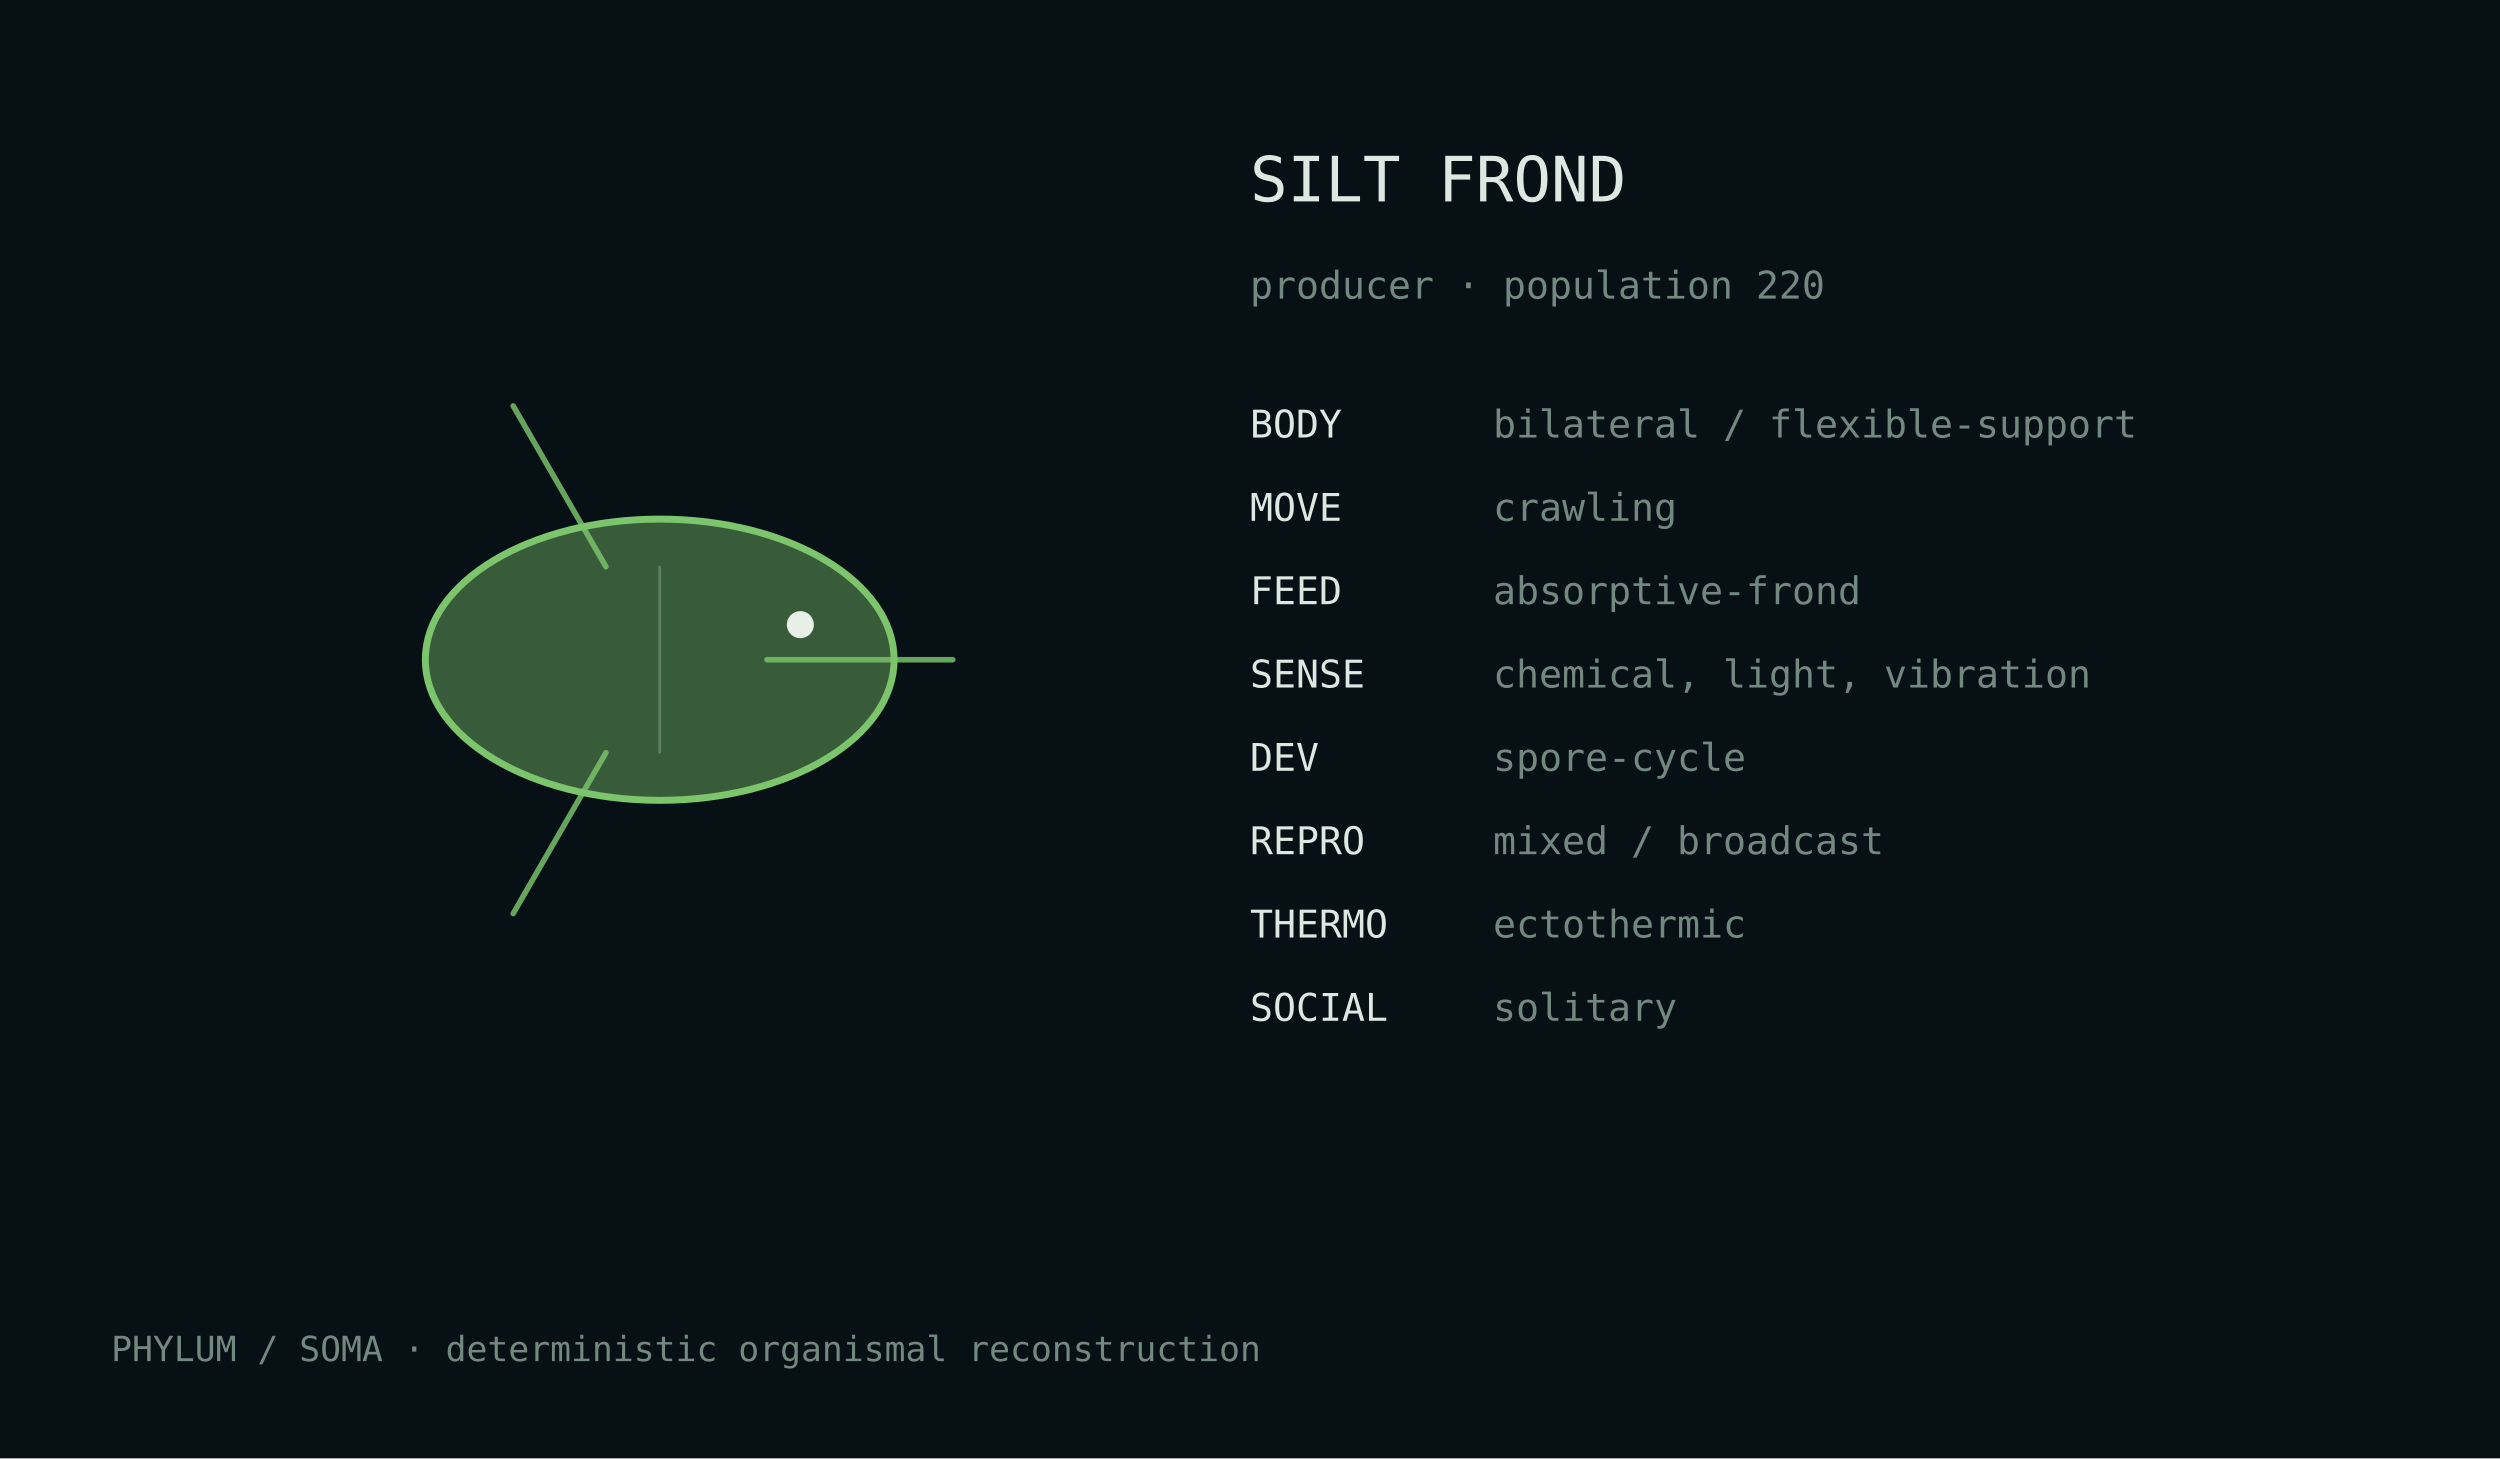
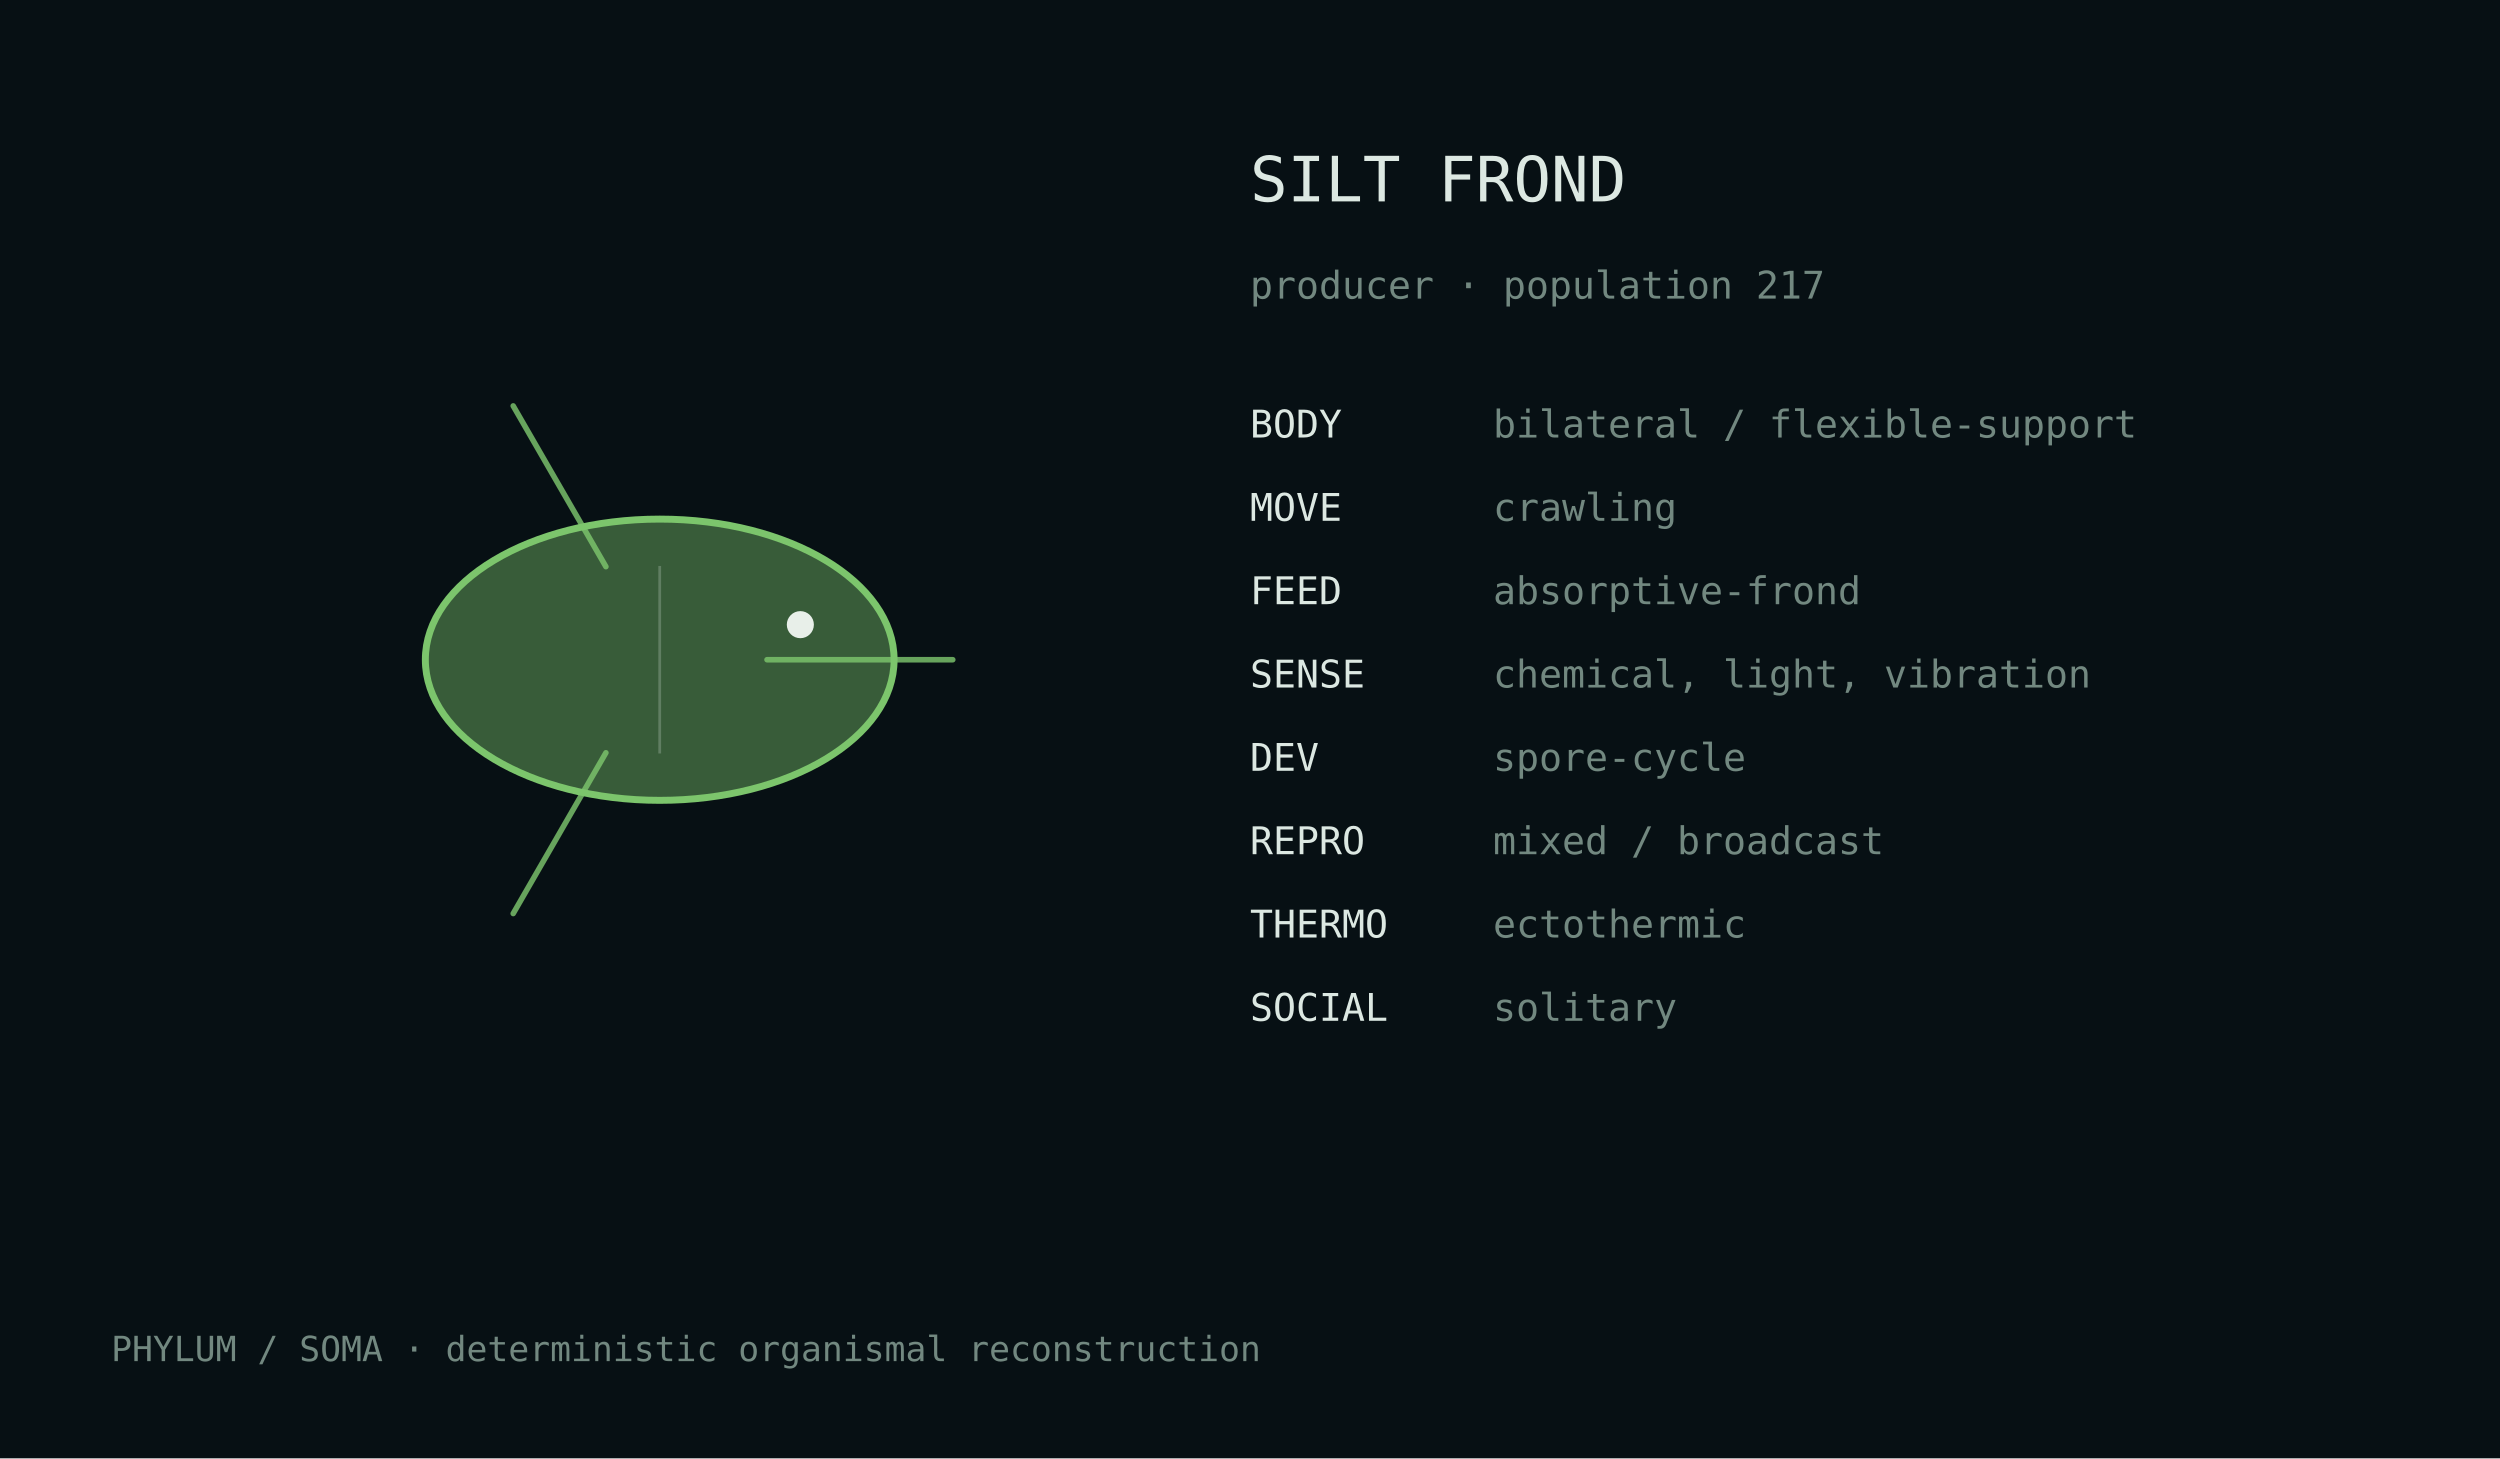
<svg xmlns="http://www.w3.org/2000/svg" width="720" height="420" viewBox="0 0 720 420">
  <rect width="100%" height="100%" fill="#071014" />
  <style>text{font-family:ui-monospace,monospace;fill:#dce8e2}.m{fill:#728880}</style>
  <g transform="translate(190.0,190.0)">
    <ellipse cx="0" cy="0" rx="67.5" ry="40.5" fill="#7cc56c" fill-opacity=".42" stroke="#7cc56c" stroke-width="2" />
    <path d="M30.9,0.0 Q65.8,0.0 84.4,0.0" fill="none" stroke="#7cc56c" stroke-width="1.6" stroke-linecap="round" opacity=".82" />
    <path d="M-15.5,26.8 Q-32.9,57.0 -42.2,73.1" fill="none" stroke="#7cc56c" stroke-width="1.6" stroke-linecap="round" opacity=".82" />
    <path d="M-15.5,-26.8 Q-32.9,-57.0 -42.2,-73.1" fill="none" stroke="#7cc56c" stroke-width="1.6" stroke-linecap="round" opacity=".82" />
    <line x1="0.0" y1="-27.0" x2="0.0" y2="27.0" stroke="#d9e4df" stroke-opacity=".25" stroke-width=".8" />
    <circle cx="40.5" cy="-10.1" r="3.9" fill="#e8efe9" />
  </g>
  <text x="360" y="58" font-size="18">SILT FROND</text>
-   <text x="360" y="86" font-size="11" class="m">producer · population 220</text>
+   <text x="360" y="86" font-size="11" class="m">producer · population 217</text>
  <text x="360" y="126" font-size="11">BODY</text>
  <text x="430" y="126" font-size="11" class="m">bilateral / flexible-support</text>
  <text x="360" y="150" font-size="11">MOVE</text>
  <text x="430" y="150" font-size="11" class="m">crawling</text>
  <text x="360" y="174" font-size="11">FEED</text>
  <text x="430" y="174" font-size="11" class="m">absorptive-frond</text>
  <text x="360" y="198" font-size="11">SENSE</text>
  <text x="430" y="198" font-size="11" class="m">chemical, light, vibration</text>
  <text x="360" y="222" font-size="11">DEV</text>
  <text x="430" y="222" font-size="11" class="m">spore-cycle</text>
  <text x="360" y="246" font-size="11">REPRO</text>
  <text x="430" y="246" font-size="11" class="m">mixed / broadcast</text>
  <text x="360" y="270" font-size="11">THERMO</text>
  <text x="430" y="270" font-size="11" class="m">ectothermic</text>
  <text x="360" y="294" font-size="11">SOCIAL</text>
  <text x="430" y="294" font-size="11" class="m">solitary</text>
  <text x="32" y="392" font-size="10" class="m">PHYLUM / SOMA · deterministic organismal reconstruction</text>
</svg>
